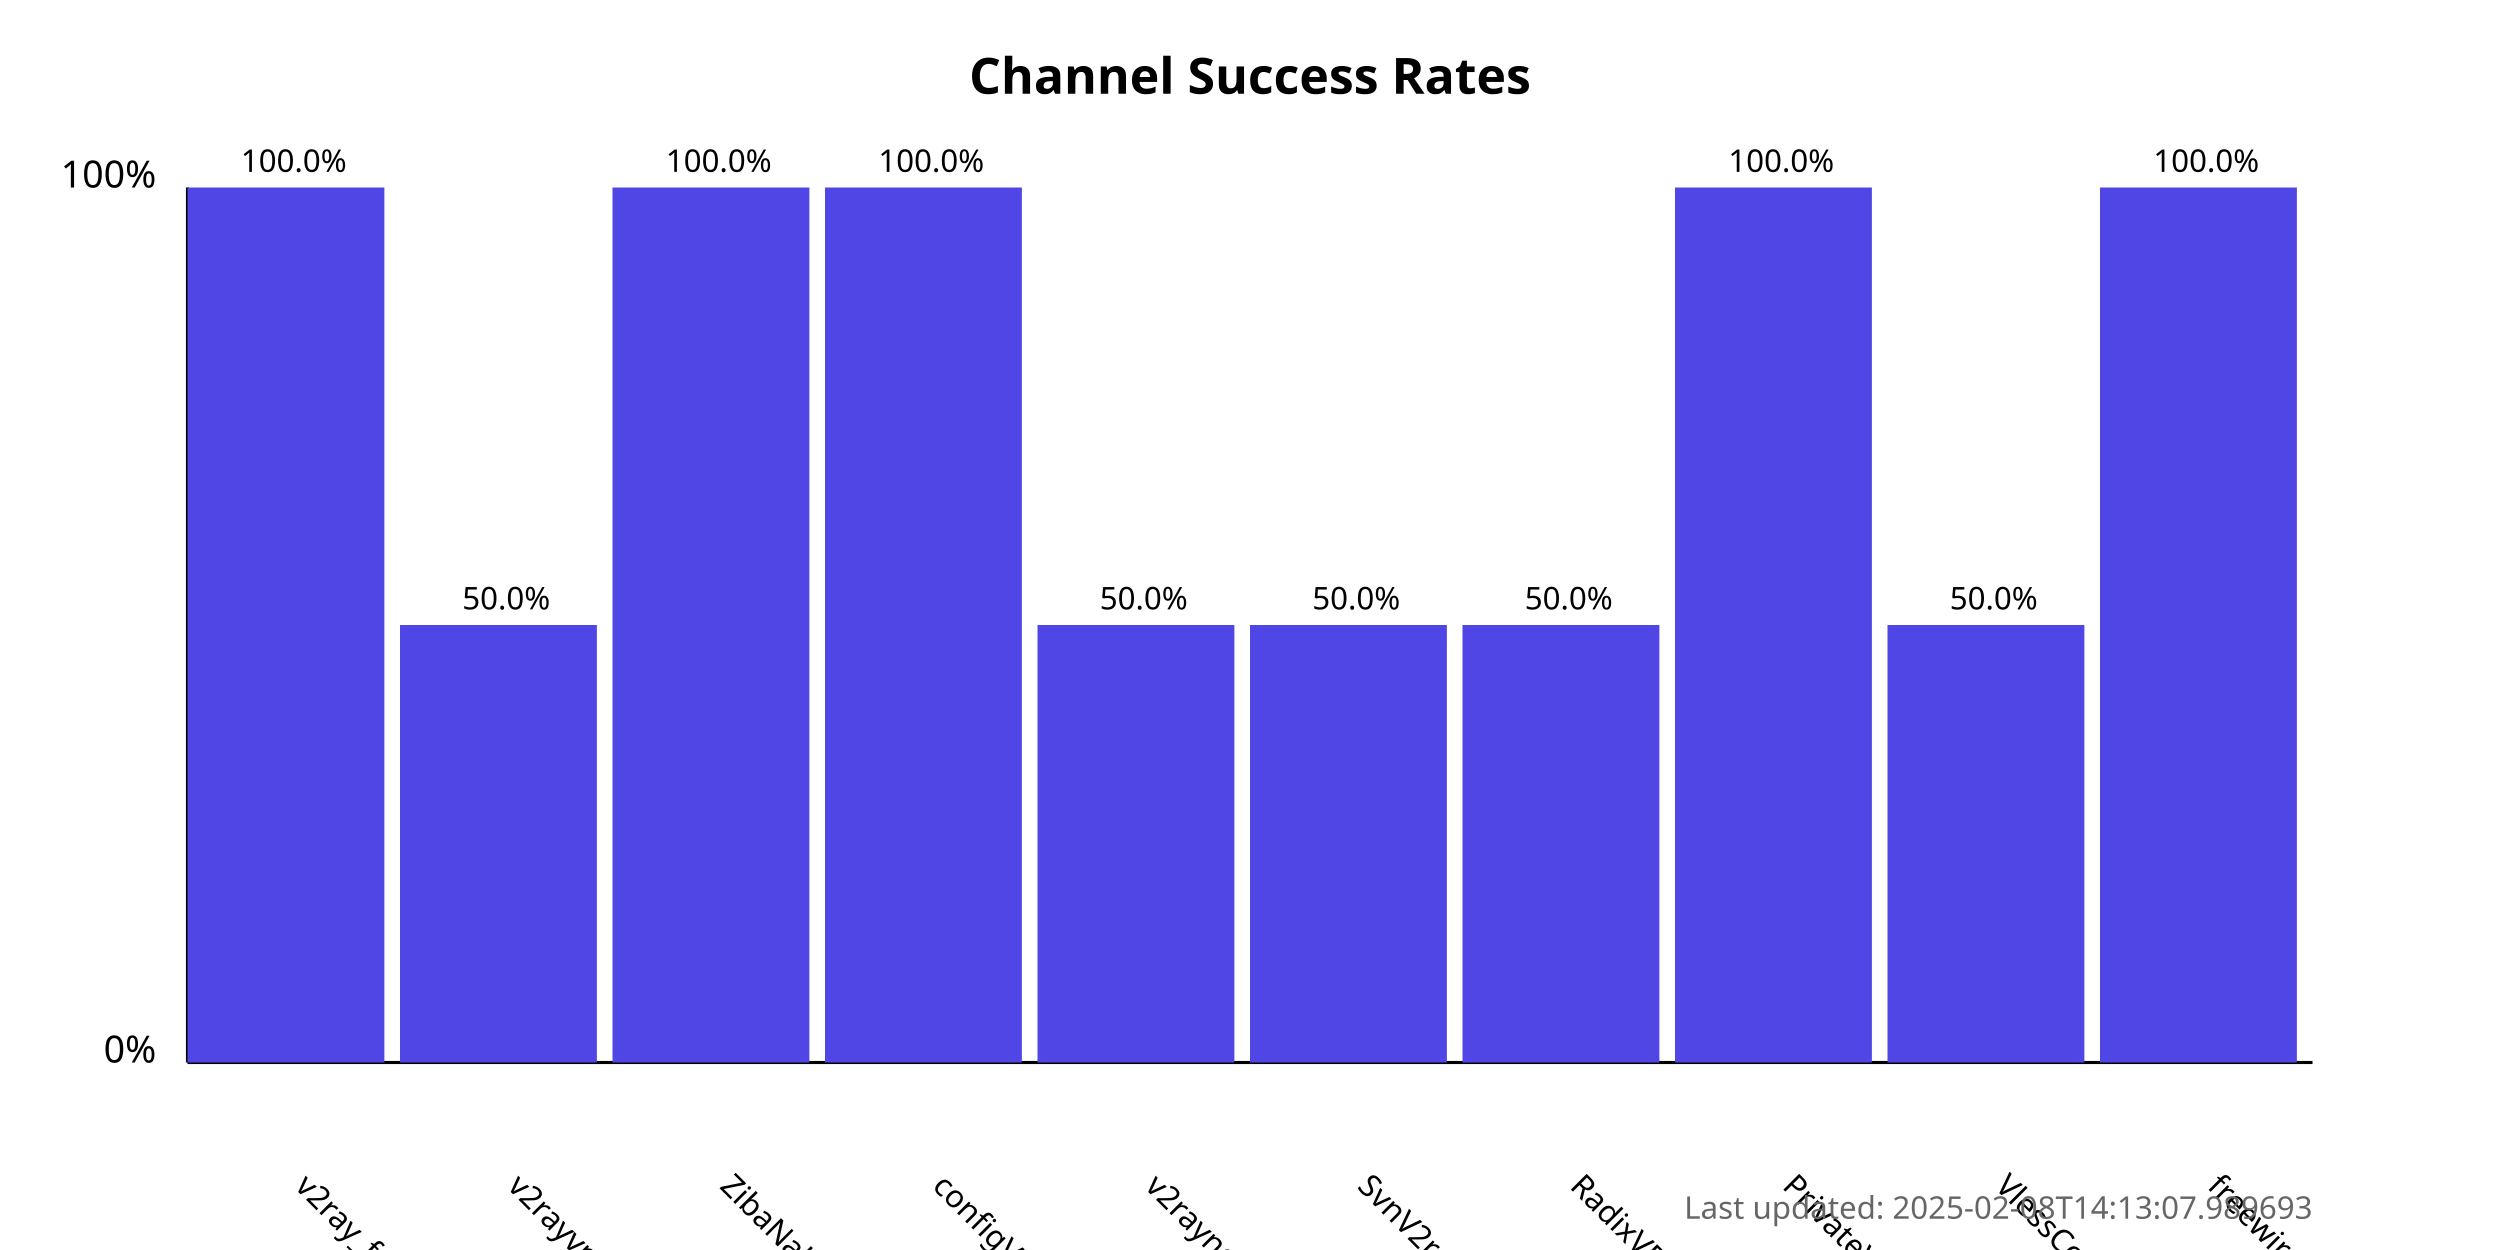
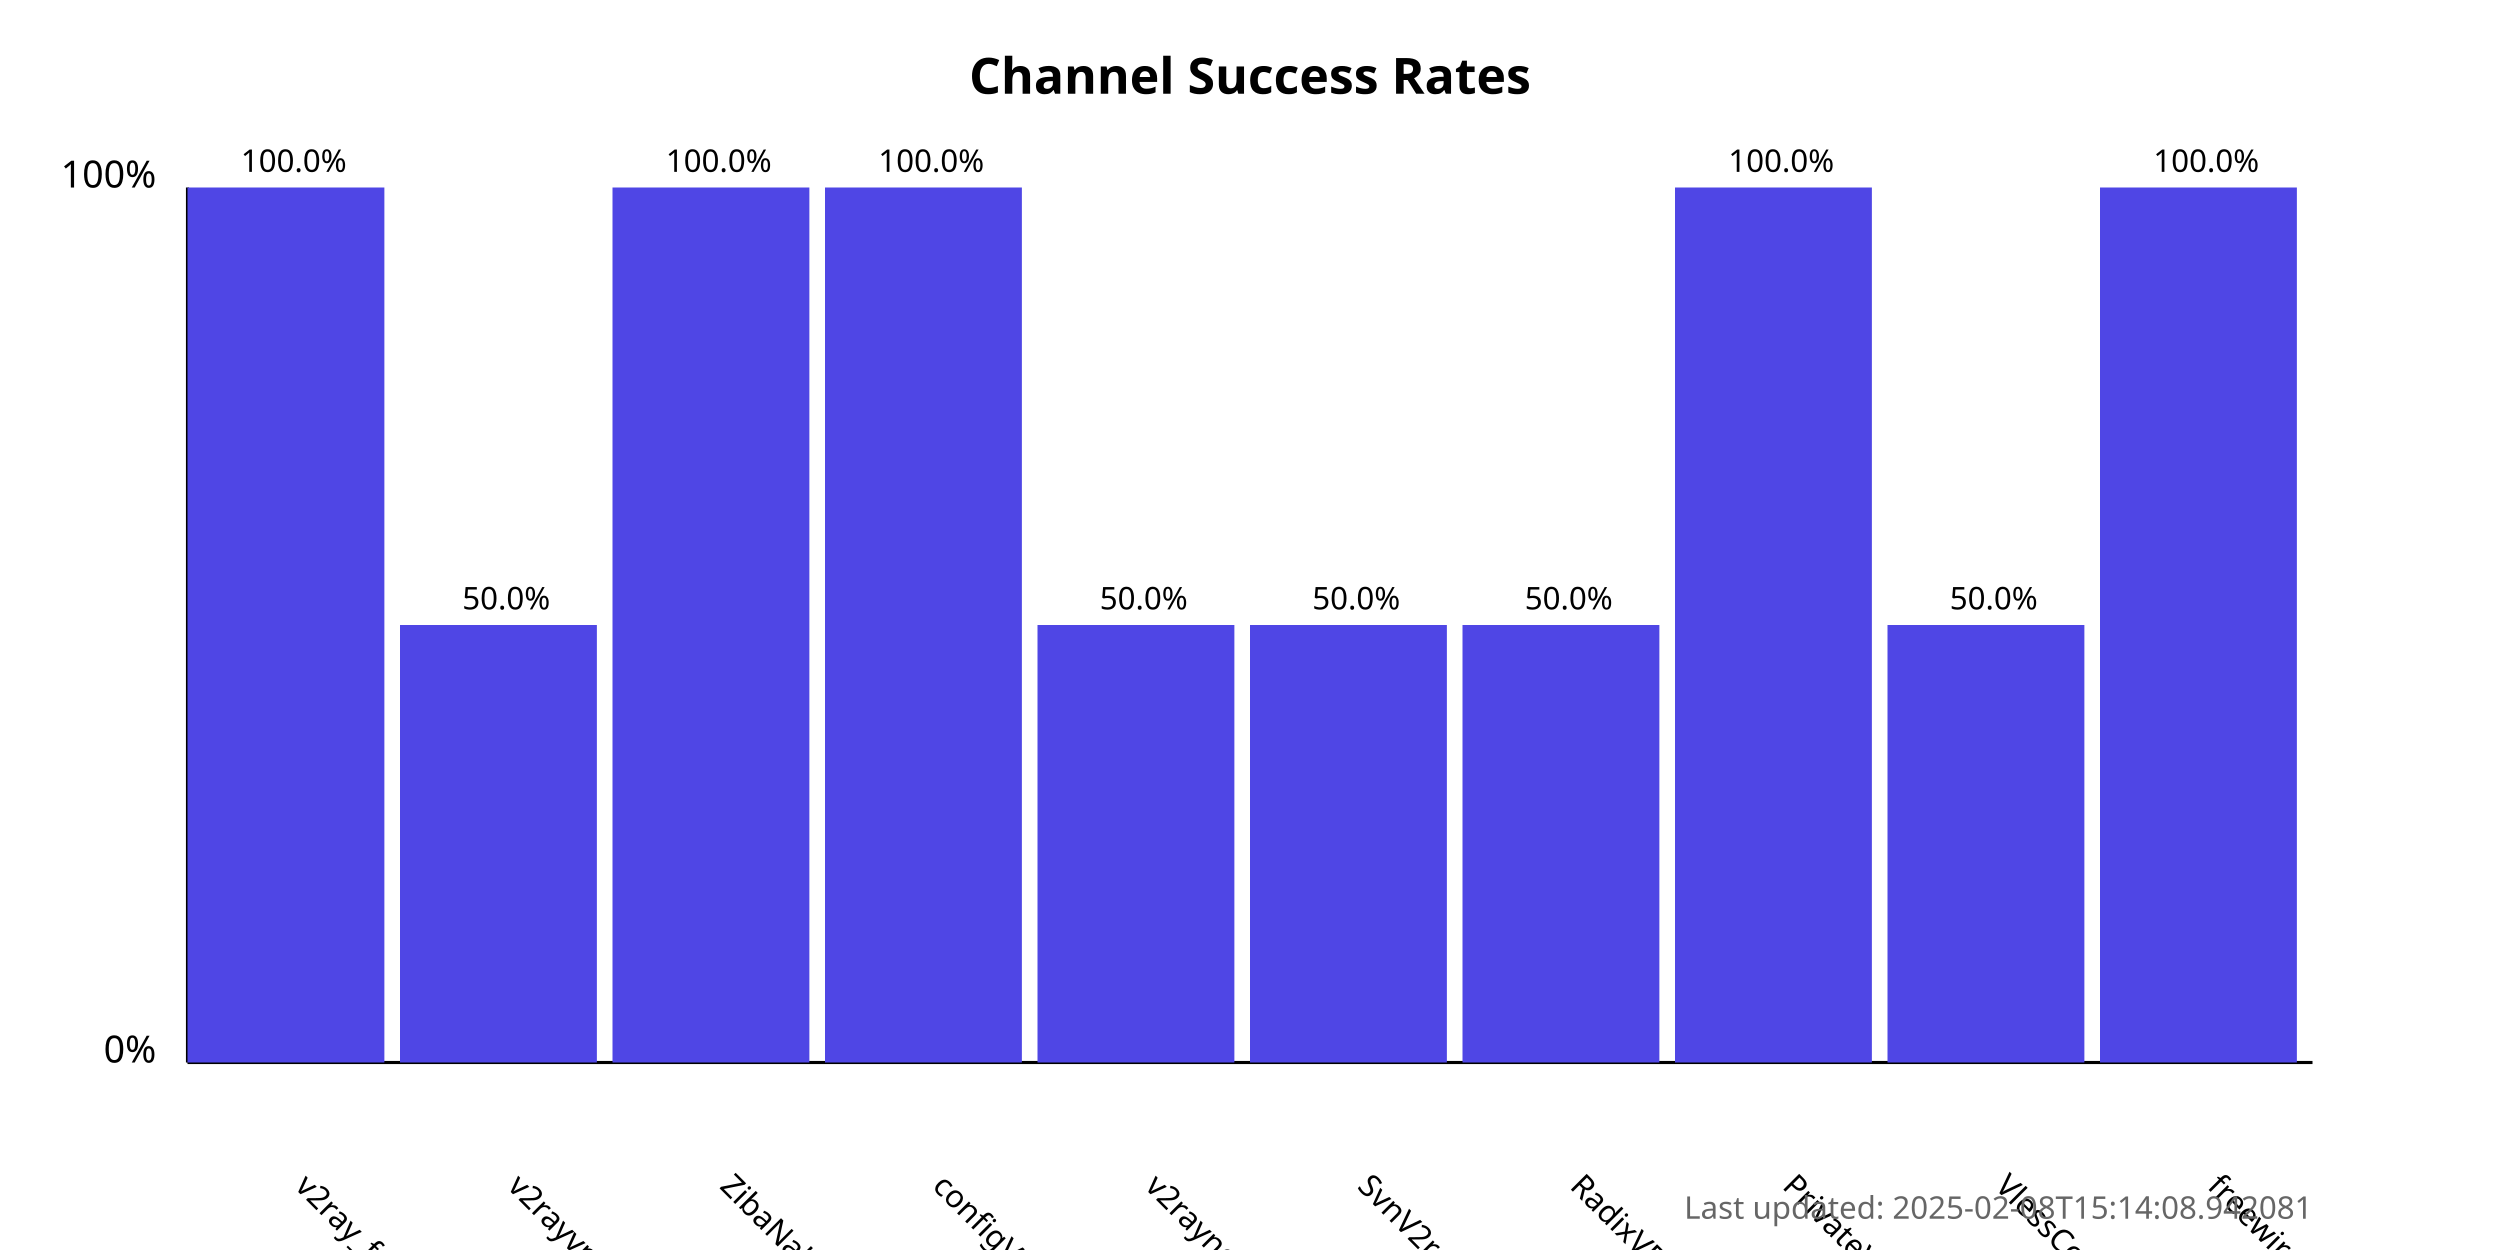
<svg xmlns="http://www.w3.org/2000/svg" width="800" height="400">
  <style>
            .chart-title { font: bold 16px sans-serif; }
            .axis-label { font: 12px sans-serif; }
            .tick-label { font: 10px sans-serif; }
            .bar { fill: #4f46e5; }
            .bar:hover { fill: #6366f1; }
            .timestamp { font: 10px sans-serif; fill: #666; }
        </style>
  <text x="400.0" y="30" text-anchor="middle" class="chart-title">
            Channel Success Rates
        </text>
  <line x1="60" y1="340" x2="60" y2="60" stroke="black" stroke-width="1" />
  <line x1="60" y1="340" x2="740" y2="340" stroke="black" stroke-width="1" />
  <text x="50" y="340" text-anchor="end" class="axis-label">0%</text>
  <text x="50" y="60" text-anchor="end" class="axis-label">100%</text>
  <g>
    <rect x="60" y="60.0" width="63.0" height="280.0" class="bar" />
    <text x="94.0" y="380" transform="rotate(45, 94.0, 380)" text-anchor="start" class="tick-label">
                v2ray_free_conf
            </text>
    <text x="94.0" y="55.0" text-anchor="middle" class="tick-label">
                100.0%
            </text>
  </g>
  <g>
    <rect x="128.0" y="200.0" width="63.0" height="140.0" class="bar" />
    <text x="162.0" y="380" transform="rotate(45, 162.0, 380)" text-anchor="start" class="tick-label">
                v2rayvpno
            </text>
    <text x="162.0" y="195.0" text-anchor="middle" class="tick-label">
                50.0%
            </text>
  </g>
  <g>
    <rect x="196.0" y="60.0" width="63.0" height="280.0" class="bar" />
    <text x="230.0" y="380" transform="rotate(45, 230.0, 380)" text-anchor="start" class="tick-label">
                ZibaNabz
            </text>
    <text x="230.0" y="55.0" text-anchor="middle" class="tick-label">
                100.0%
            </text>
  </g>
  <g>
    <rect x="264.0" y="60.0" width="63.0" height="280.0" class="bar" />
    <text x="298.0" y="380" transform="rotate(45, 298.0, 380)" text-anchor="start" class="tick-label">
                configV2rayForFree
            </text>
    <text x="298.0" y="55.0" text-anchor="middle" class="tick-label">
                100.0%
            </text>
  </g>
  <g>
    <rect x="332.0" y="200.0" width="63.0" height="140.0" class="bar" />
    <text x="366.0" y="380" transform="rotate(45, 366.0, 380)" text-anchor="start" class="tick-label">
                v2rayngvpn
            </text>
    <text x="366.0" y="195.0" text-anchor="middle" class="tick-label">
                50.0%
            </text>
  </g>
  <g>
    <rect x="400.0" y="200.0" width="63.0" height="140.0" class="bar" />
    <text x="434.0" y="380" transform="rotate(45, 434.0, 380)" text-anchor="start" class="tick-label">
                SvnV2ray
            </text>
    <text x="434.0" y="195.0" text-anchor="middle" class="tick-label">
                50.0%
            </text>
  </g>
  <g>
    <rect x="468.0" y="200.0" width="63.0" height="140.0" class="bar" />
    <text x="502.0" y="380" transform="rotate(45, 502.0, 380)" text-anchor="start" class="tick-label">
                RadixVPN
            </text>
    <text x="502.0" y="195.0" text-anchor="middle" class="tick-label">
                50.0%
            </text>
  </g>
  <g>
    <rect x="536.0" y="60.0" width="63.0" height="280.0" class="bar" />
    <text x="570.0" y="380" transform="rotate(45, 570.0, 380)" text-anchor="start" class="tick-label">
                PrivateVPNs
            </text>
    <text x="570.0" y="55.0" text-anchor="middle" class="tick-label">
                100.0%
            </text>
  </g>
  <g>
    <rect x="604.0" y="200.0" width="63.0" height="140.0" class="bar" />
    <text x="638.0" y="380" transform="rotate(45, 638.0, 380)" text-anchor="start" class="tick-label">
                VlessConfig
            </text>
    <text x="638.0" y="195.0" text-anchor="middle" class="tick-label">
                50.0%
            </text>
  </g>
  <g>
    <rect x="672.0" y="60.0" width="63.0" height="280.0" class="bar" />
    <text x="706.0" y="380" transform="rotate(45, 706.0, 380)" text-anchor="start" class="tick-label">
                freewireguard
            </text>
    <text x="706.0" y="55.0" text-anchor="middle" class="tick-label">
                100.0%
            </text>
  </g>
  <text x="740" y="390" text-anchor="end" class="timestamp">
-             Last updated: 2025-02-08T14:13:07.989693
+             Last updated: 2025-02-08T15:14:08.942081
        </text>
</svg>
